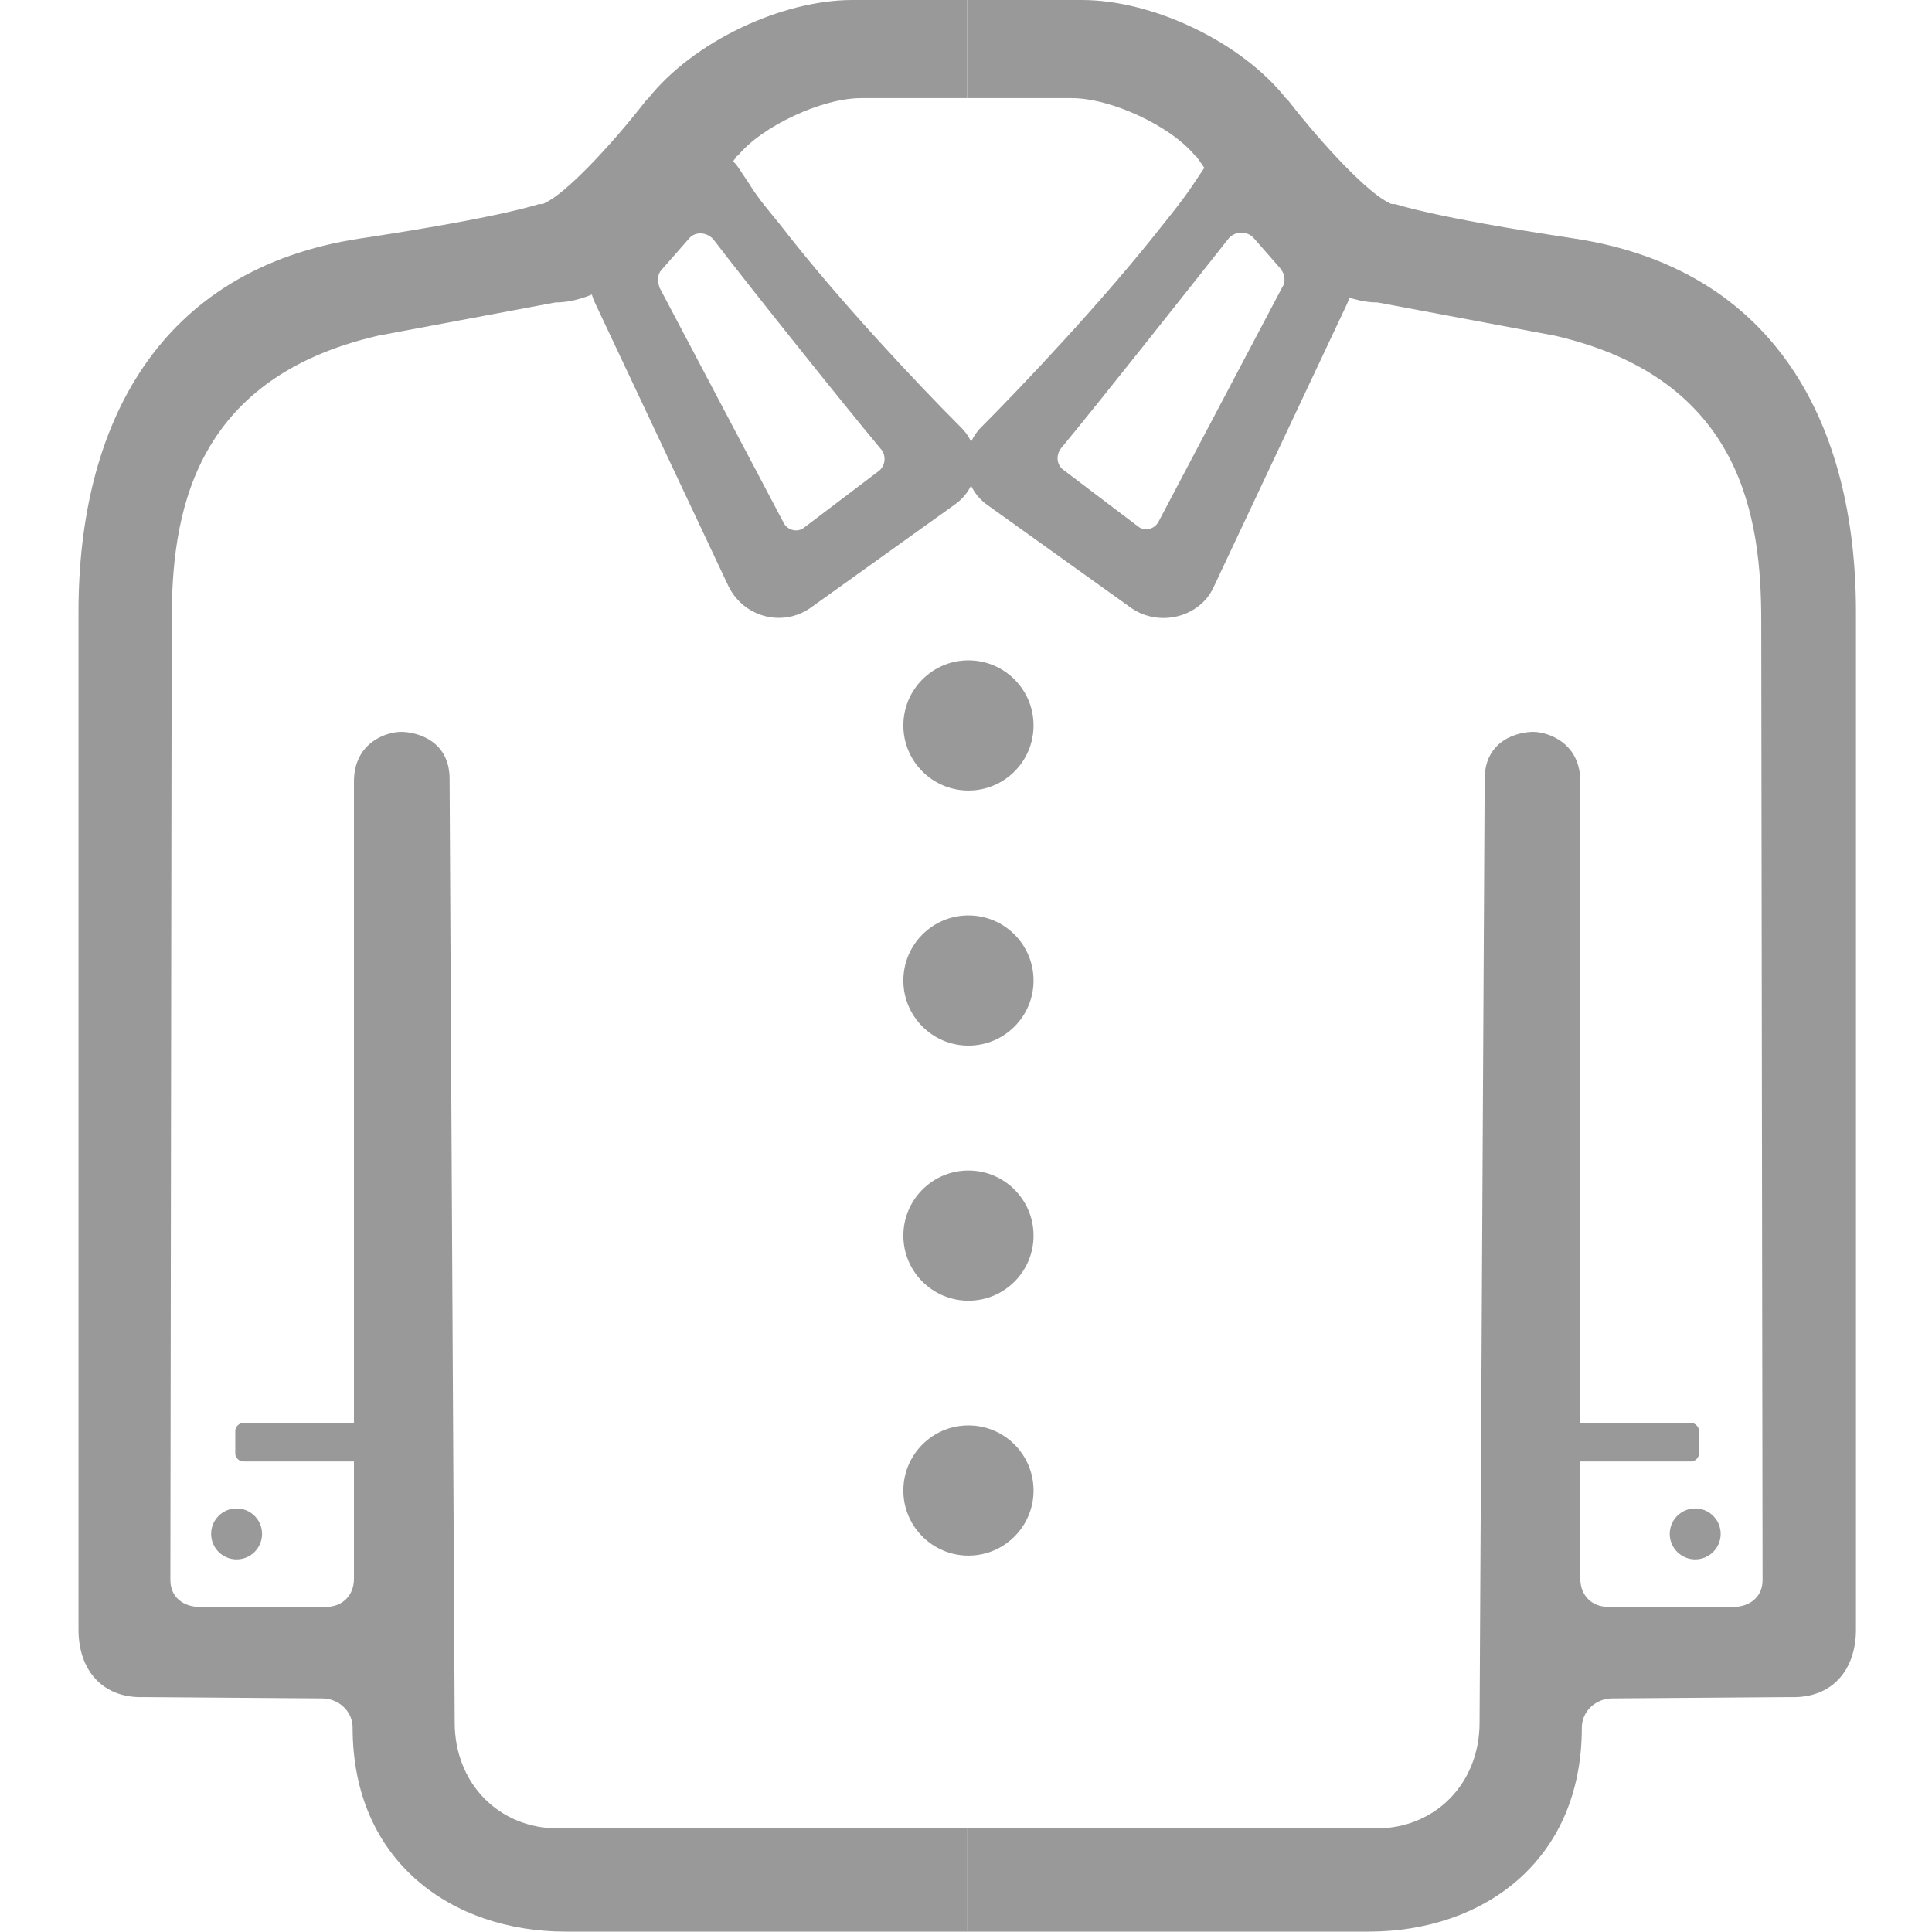
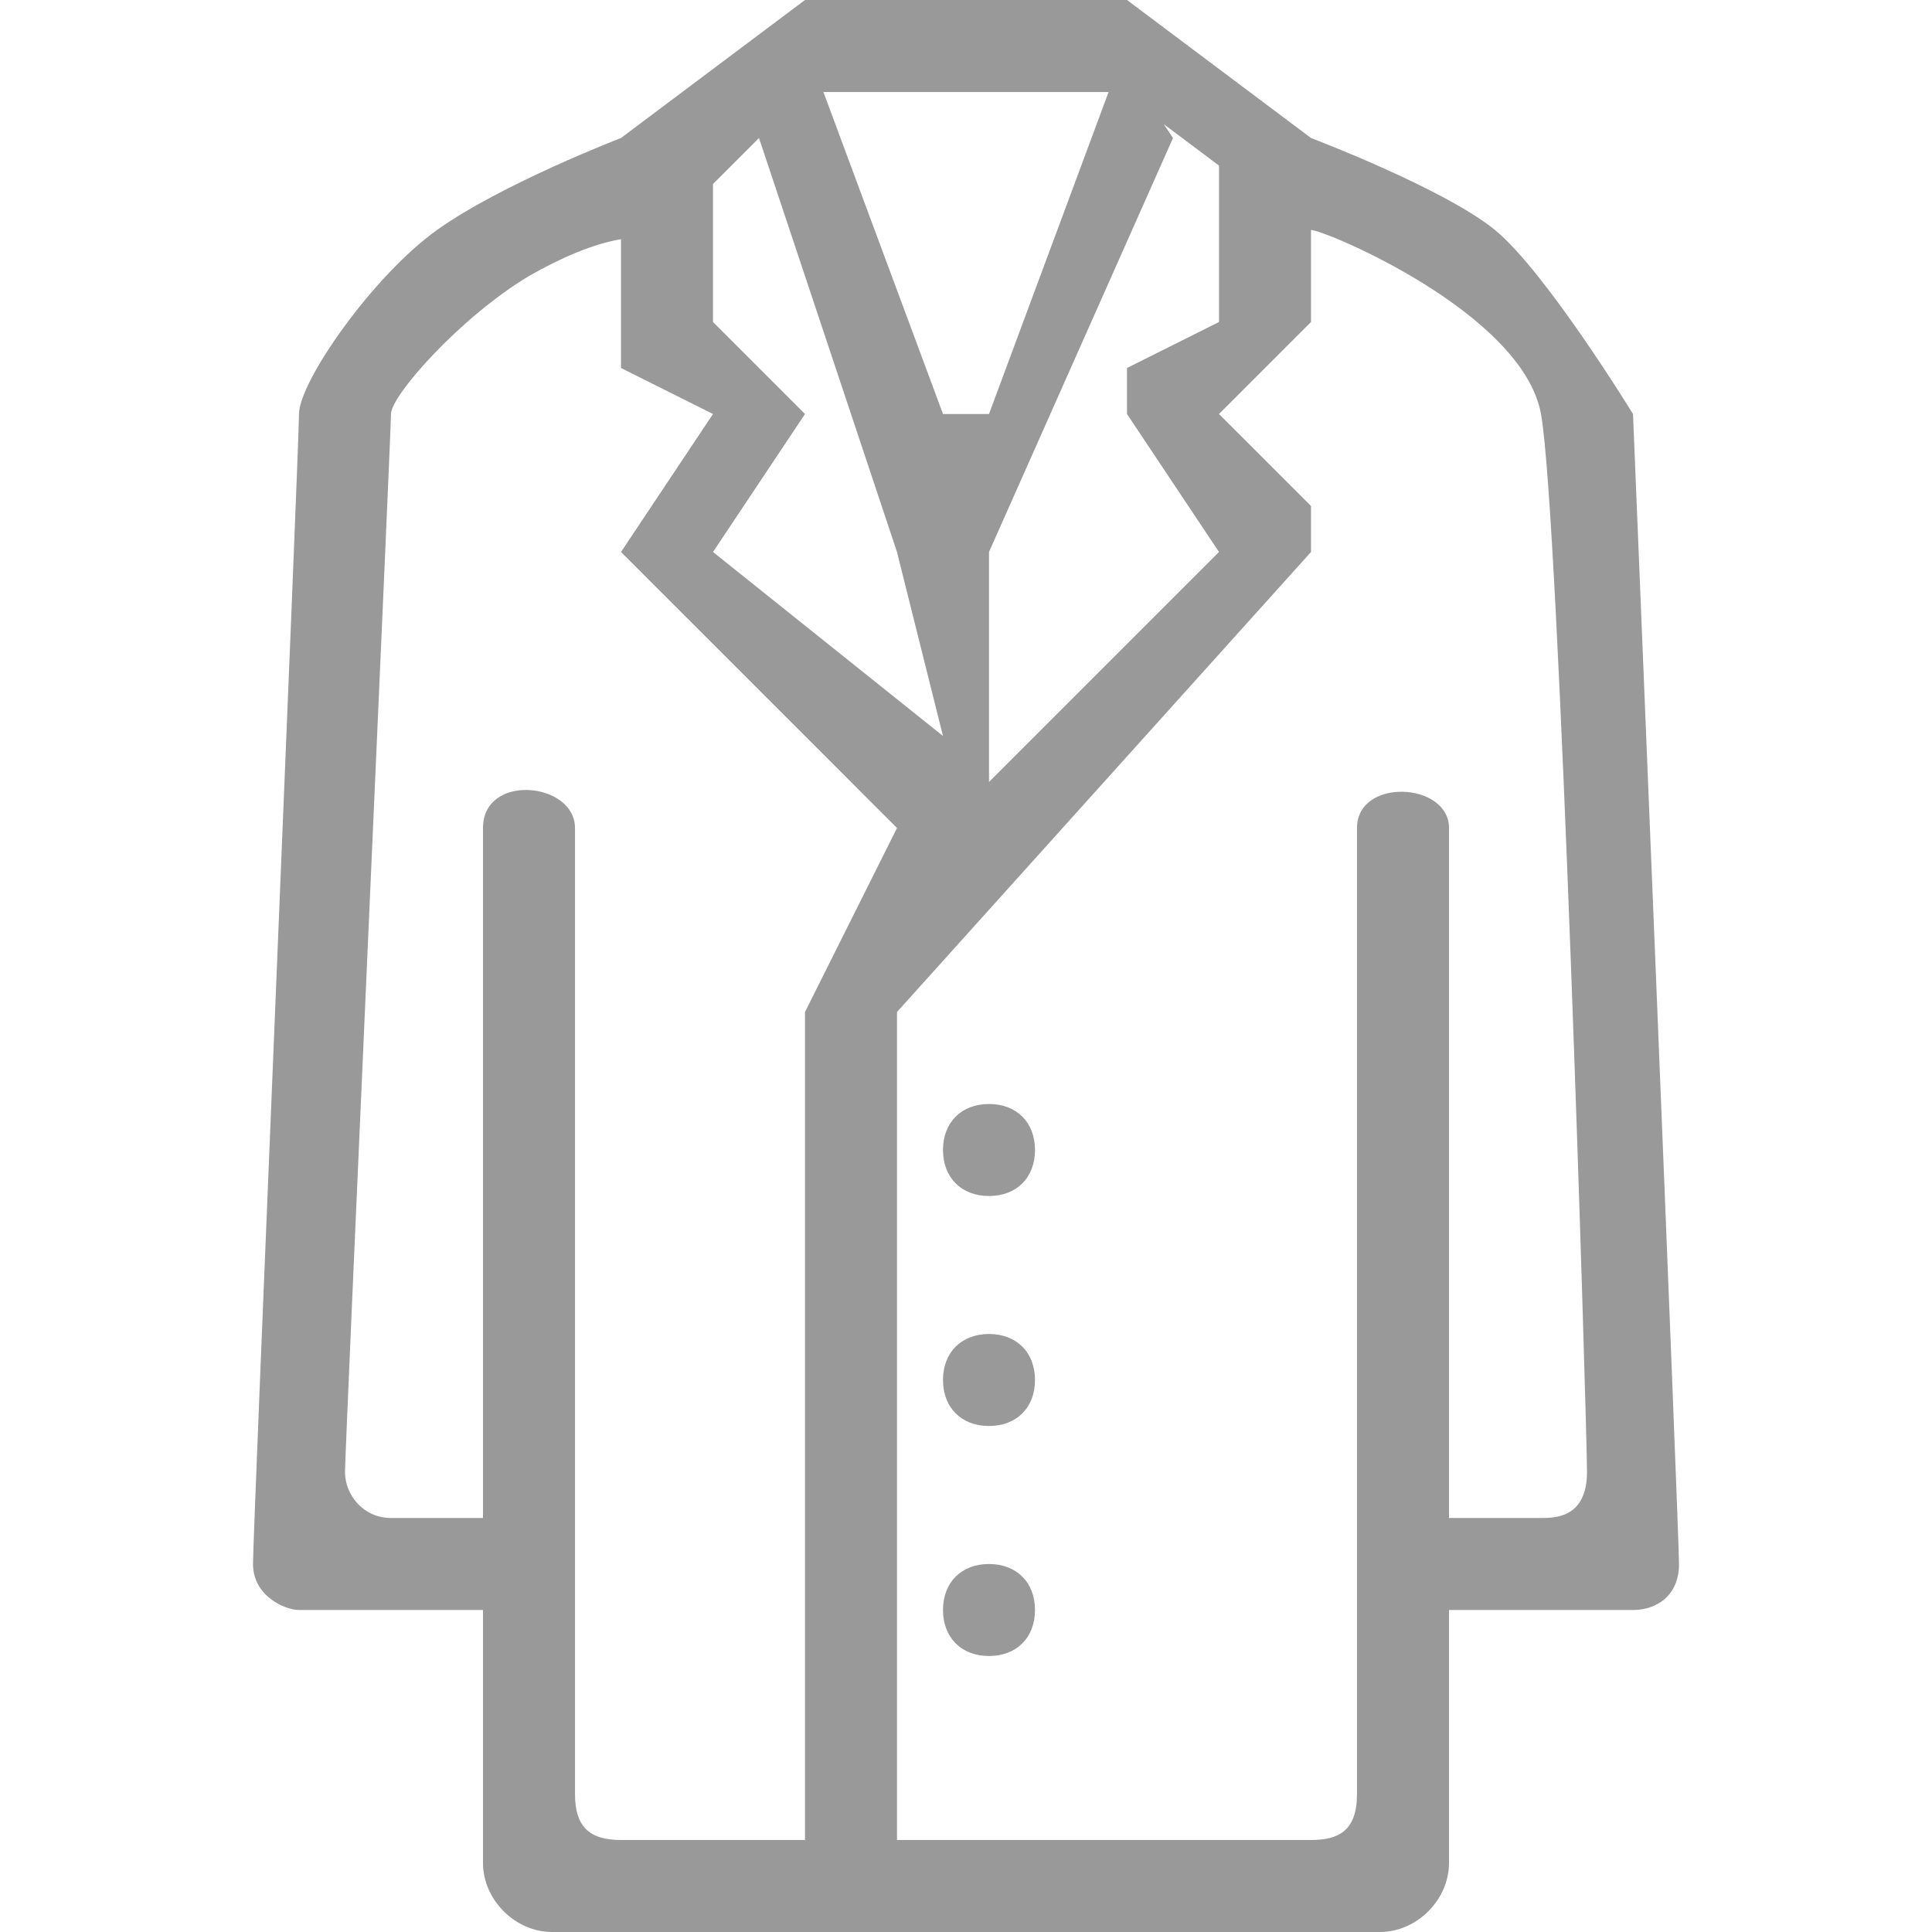
- <svg xmlns="http://www.w3.org/2000/svg" t="1492071930906" class="icon" style="" viewBox="0 0 1024 1024" version="1.1" p-id="9591" width="20" height="20">
+ <svg xmlns="http://www.w3.org/2000/svg" t="1492071700769" class="icon" style="" viewBox="0 0 1024 1024" version="1.1" p-id="6974" width="20" height="20">
  <defs>
    <style type="text/css" />
  </defs>
-   <path d="M386.2 310.9l-71-150.7c-4.1-8.8-2.7-19.6 4.1-27l2-2s28.4-31.1 33.1-37.2l1.4-1.4 4.7-5.4c8.8-9.5 24.3-8.8 31.1 2l5.4 8.1c5.4 8.8 11.5 15.5 16.9 22.3 29.7 38.5 71.6 83.1 96 107.5 11.5 12.2 9.5 31.1-4.1 40.5l-76.4 54.7c-14.8 10.2-35.1 4.8-43.2-11.4z m-36.5-158.2L415.3 277c2 4.1 7.4 5.4 10.8 2.7l39.2-29.7c4.1-2.7 4.7-8.8 1.4-12.2-20.3-24.3-71-87.9-88.5-110.8-3.4-4.1-10.1-4.7-13.5 0l-14.2 16.2c-2.1 2.1-2.1 6.2-0.8 9.5z" fill="#999999" p-id="9592" />
-   <path d="M599.8 322.4l-76.4-54.7c-13.5-9.5-14.9-28.4-4.1-40.5 23.7-23.7 66.2-68.9 96-106.8 5.4-6.8 11.5-14.2 16.9-22.3l5.4-8.1c7.4-10.8 22.3-12.2 31.1-2l4.7 5.4 1.4 1.4c4.7 6.1 33.1 37.2 33.1 37.2l2 2c6.8 7.4 8.1 18.2 4.1 27l-71 150.7c-7.4 15.4-28.3 20.8-43.2 10.7z m79.1-179.8l-14.2-16.2c-3.4-4.1-10.1-4.1-13.5 0-18.2 23-68.9 87.2-88.5 110.8-3.4 4.1-2.7 9.5 1.4 12.2l39.2 29.7c3.4 2.7 8.8 1.4 10.8-2.7l65.6-124.3c1.9-2.7 1.2-6.8-0.8-9.5z" fill="#999999" p-id="9593" />
-   <path d="M512.6 969.1H295.7c-31.1 0-54.7-23.7-54.7-56.1l-2.7-500.1c0-21-18.2-25-25.7-25s-25 5.4-25 26.4v339.9h-58.8c-2 0-4.1 2-4.1 4.1v12.2c0 2 2 4.1 4.1 4.1h58.8v62.2c0 8.8-6.1 14.9-14.9 14.9h-66.9c-8.8 0-15.5-5.4-15.5-14.2l0.7-508.2c0-54.1 9.5-128.4 109.5-151.4l93.9-17.6c35.1 0 75-46.6 95.3-76.4 0.7-0.7 0.7-1.4 1.4-1.4C403.8 66.9 435.6 52 456.5 52h56.1V0h-60.8C414 0 367.3 22.3 343.7 52l-1.4 1.4c-18.9 24.3-42.6 49.3-53.4 54.1-0.7 0.7-2 0.7-3.4 0.7 0 0-18.9 6.8-94.6 18.2C84.1 142.6 41.6 225 41.6 324.4v539.3c0 21.6 12.8 36.5 34.5 35.8l94.6 0.7c8.8 0 16.2 6.8 16.2 15.5 0 71 52.7 108.1 112.9 108.1h212.9v-54.7z" fill="#999999" p-id="9594" />
-   <path d="M512.6 969.1h216.9c31.1 0 54.7-23.7 54.7-56.1l2.7-500.1c0-21 18.2-25 25.7-25 7.4 0 25 5.4 25 26.4v339.9h58.8c2 0 4.1 2 4.1 4.1v12.2c0 2-2 4.1-4.1 4.1h-58.8v62.2c0 8.8 6.1 14.9 14.9 14.9h66.2c8.8 0 15.5-5.4 15.5-14.2l-0.7-508.2c0-54.1-9.5-128.4-109.5-151.4l-93.9-17.6c-35.1 0-75-46.6-95.3-76.4-0.7-0.7-0.7-1.4-1.4-1.4C620.7 66.9 589 52 568 52h-55.4V0h60.8c37.8 0 84.5 22.3 108.1 52l1.4 1.4c18.9 24.3 42.6 49.3 53.4 54.1 0.7 0.7 2 0.7 3.4 0.7 0 0 18.9 6.8 94.6 18.2 106.8 16.2 149.4 98.7 149.4 198v539.3c0 21.6-12.8 36.5-34.5 35.8l-94.6 0.7c-8.8 0-16.2 6.8-16.2 15.5 0 71-52.7 108.1-112.9 108.1H512.6v-54.7z" fill="#999999" p-id="9595" />
-   <path d="M513.3 384.5m-34.5 0a34.5 34.5 0 1 0 69 0 34.5 34.5 0 1 0-69 0Z" fill="#999999" p-id="9596" />
-   <path d="M513.3 519.7m-34.5 0a34.5 34.5 0 1 0 69 0 34.5 34.5 0 1 0-69 0Z" fill="#999999" p-id="9597" />
-   <path d="M513.3 654.9m-34.5 0a34.5 34.5 0 1 0 69 0 34.5 34.5 0 1 0-69 0Z" fill="#999999" p-id="9598" />
-   <path d="M513.3 790m-34.5 0a34.5 34.5 0 1 0 69 0 34.5 34.5 0 1 0-69 0Z" fill="#999999" p-id="9599" />
-   <path d="M125.4 813m-13.5 0a13.5 13.5 0 1 0 27 0 13.5 13.5 0 1 0-27 0Z" fill="#999999" p-id="9600" />
-   <path d="M898.5 813m-13.5 0a13.5 13.5 0 1 0 27 0 13.5 13.5 0 1 0-27 0Z" fill="#999999" p-id="9601" />
+   <path d="M865.524 853.333c-12.19 0-97.524 0-97.524 0l0 109.714L768 975.238l0 12.19c0 19.505-17.067 36.571-36.571 36.571l-438.857 0C273.067 1024 256 1006.933 256 987.429L256 975.238l0-12.19L256 853.333c0 0-90.21 0-97.524 0s-24.381-7.314-24.381-24.381C134.095 811.886 158.476 236.495 158.476 219.429c0-17.067 39.01-73.143 73.143-97.524s97.524-48.762 97.524-48.762l97.524-73.143 170.667 0 97.524 73.143c0 0 70.705 26.819 97.524 48.762 26.819 21.943 73.143 97.524 73.143 97.524s24.381 592.457 24.381 609.524C889.905 846.019 877.714 853.333 865.524 853.333zM329.143 126.781C314.514 129.219 297.448 136.533 280.381 146.286 243.81 168.229 207.238 209.676 207.238 219.429c0 9.752-24.381 548.571-24.381 560.762 0 12.19 9.752 24.381 24.381 24.381s48.762 0 48.762 0 0-336.457 0-365.714 48.762-24.381 48.762 0 0 494.933 0 512c0 17.067 7.314 24.381 24.381 24.381 4.876 0 46.324 0 97.524 0L426.667 536.381l48.762-97.524-146.286-146.286 48.762-73.143L329.143 195.048 329.143 126.781zM402.286 73.143l-24.381 24.381 0 0 0 73.143 48.762 48.762-48.762 73.143 121.905 97.524-24.381-97.524L402.286 73.143zM436.419 48.762 499.81 219.429l24.381 0 63.39-170.667L436.419 48.762zM646.095 87.771c-9.752-7.314-19.505-14.629-29.257-21.943L621.714 73.143l-97.524 219.429 0 121.905 121.905-121.905-48.762-73.143L597.333 195.048l48.762-24.381L646.095 87.771zM816.762 219.429c-9.752-53.638-114.59-97.524-121.905-97.524l0 48.762-48.762 48.762 48.762 48.762 0 24.381-219.429 243.81 0 438.857c97.524 0 209.676 0 219.429 0 14.629 0 24.381-4.876 24.381-24.381 0-19.505 0-485.181 0-512 0-26.819 48.762-24.381 48.762 0s0 365.714 0 365.714 41.448 0 48.762 0c7.314 0 24.381 0 24.381-24.381C841.143 755.81 826.514 273.067 816.762 219.429zM524.19 877.714c-14.629 0-24.381-9.752-24.381-24.381 0-14.629 9.752-24.381 24.381-24.381 14.629 0 24.381 9.752 24.381 24.381C548.571 867.962 538.819 877.714 524.19 877.714zM524.19 755.81c-14.629 0-24.381-9.752-24.381-24.381 0-14.629 9.752-24.381 24.381-24.381 14.629 0 24.381 9.752 24.381 24.381C548.571 746.057 538.819 755.81 524.19 755.81zM524.19 633.905c-14.629 0-24.381-9.752-24.381-24.381 0-14.629 9.752-24.381 24.381-24.381 14.629 0 24.381 9.752 24.381 24.381C548.571 624.152 538.819 633.905 524.19 633.905z" p-id="6975" fill="#999999" />
</svg>
